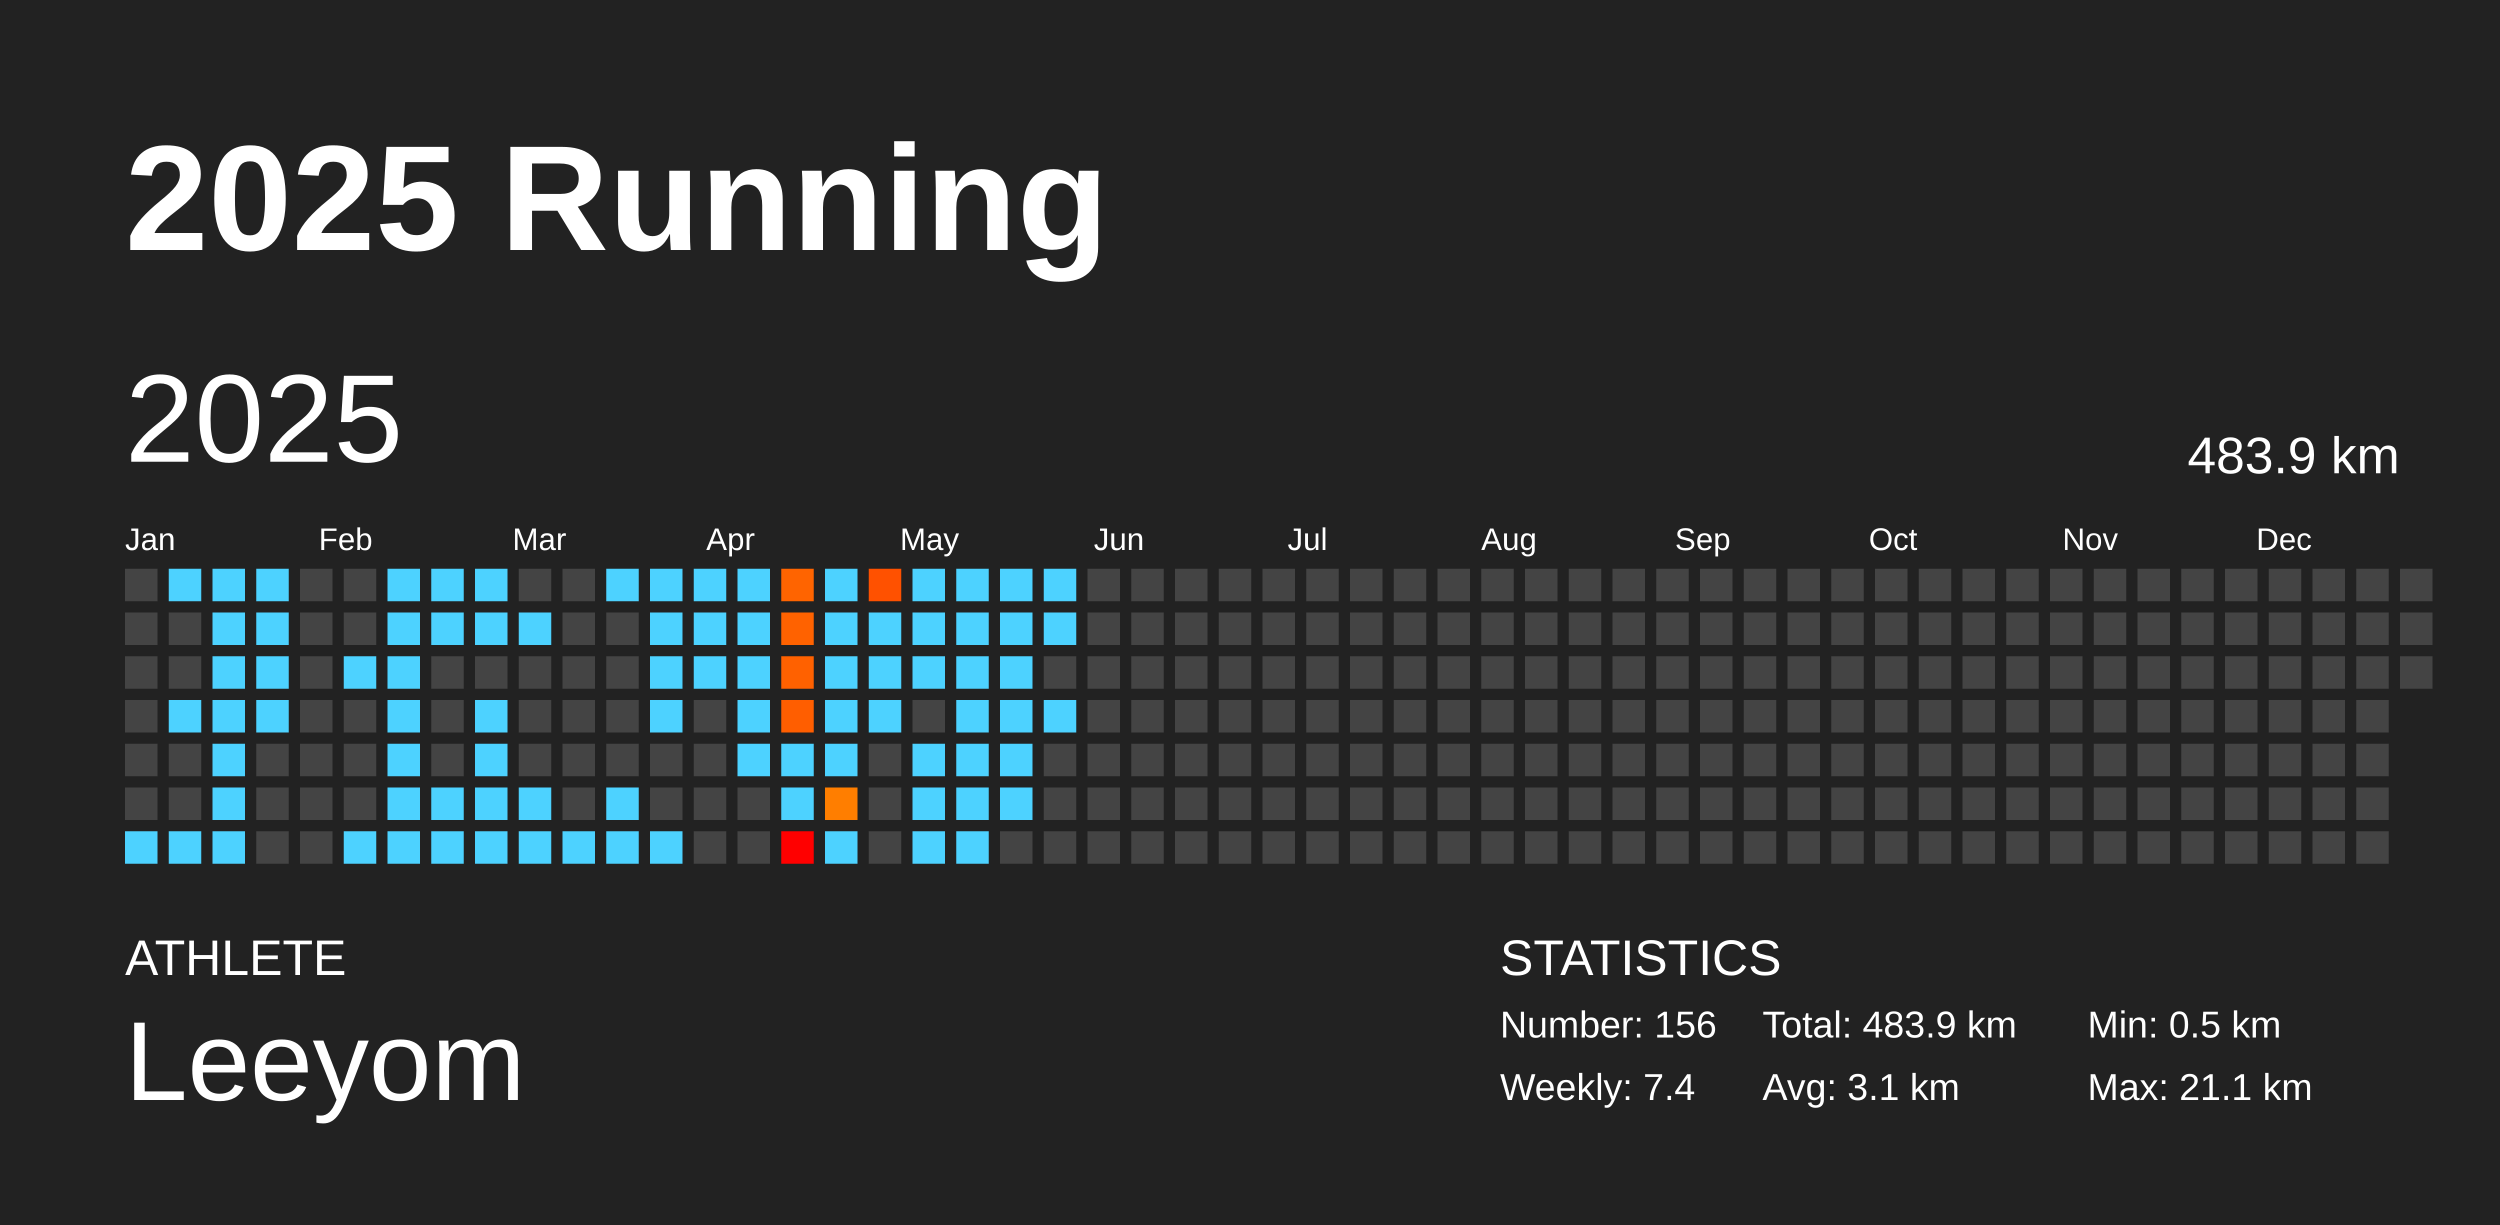
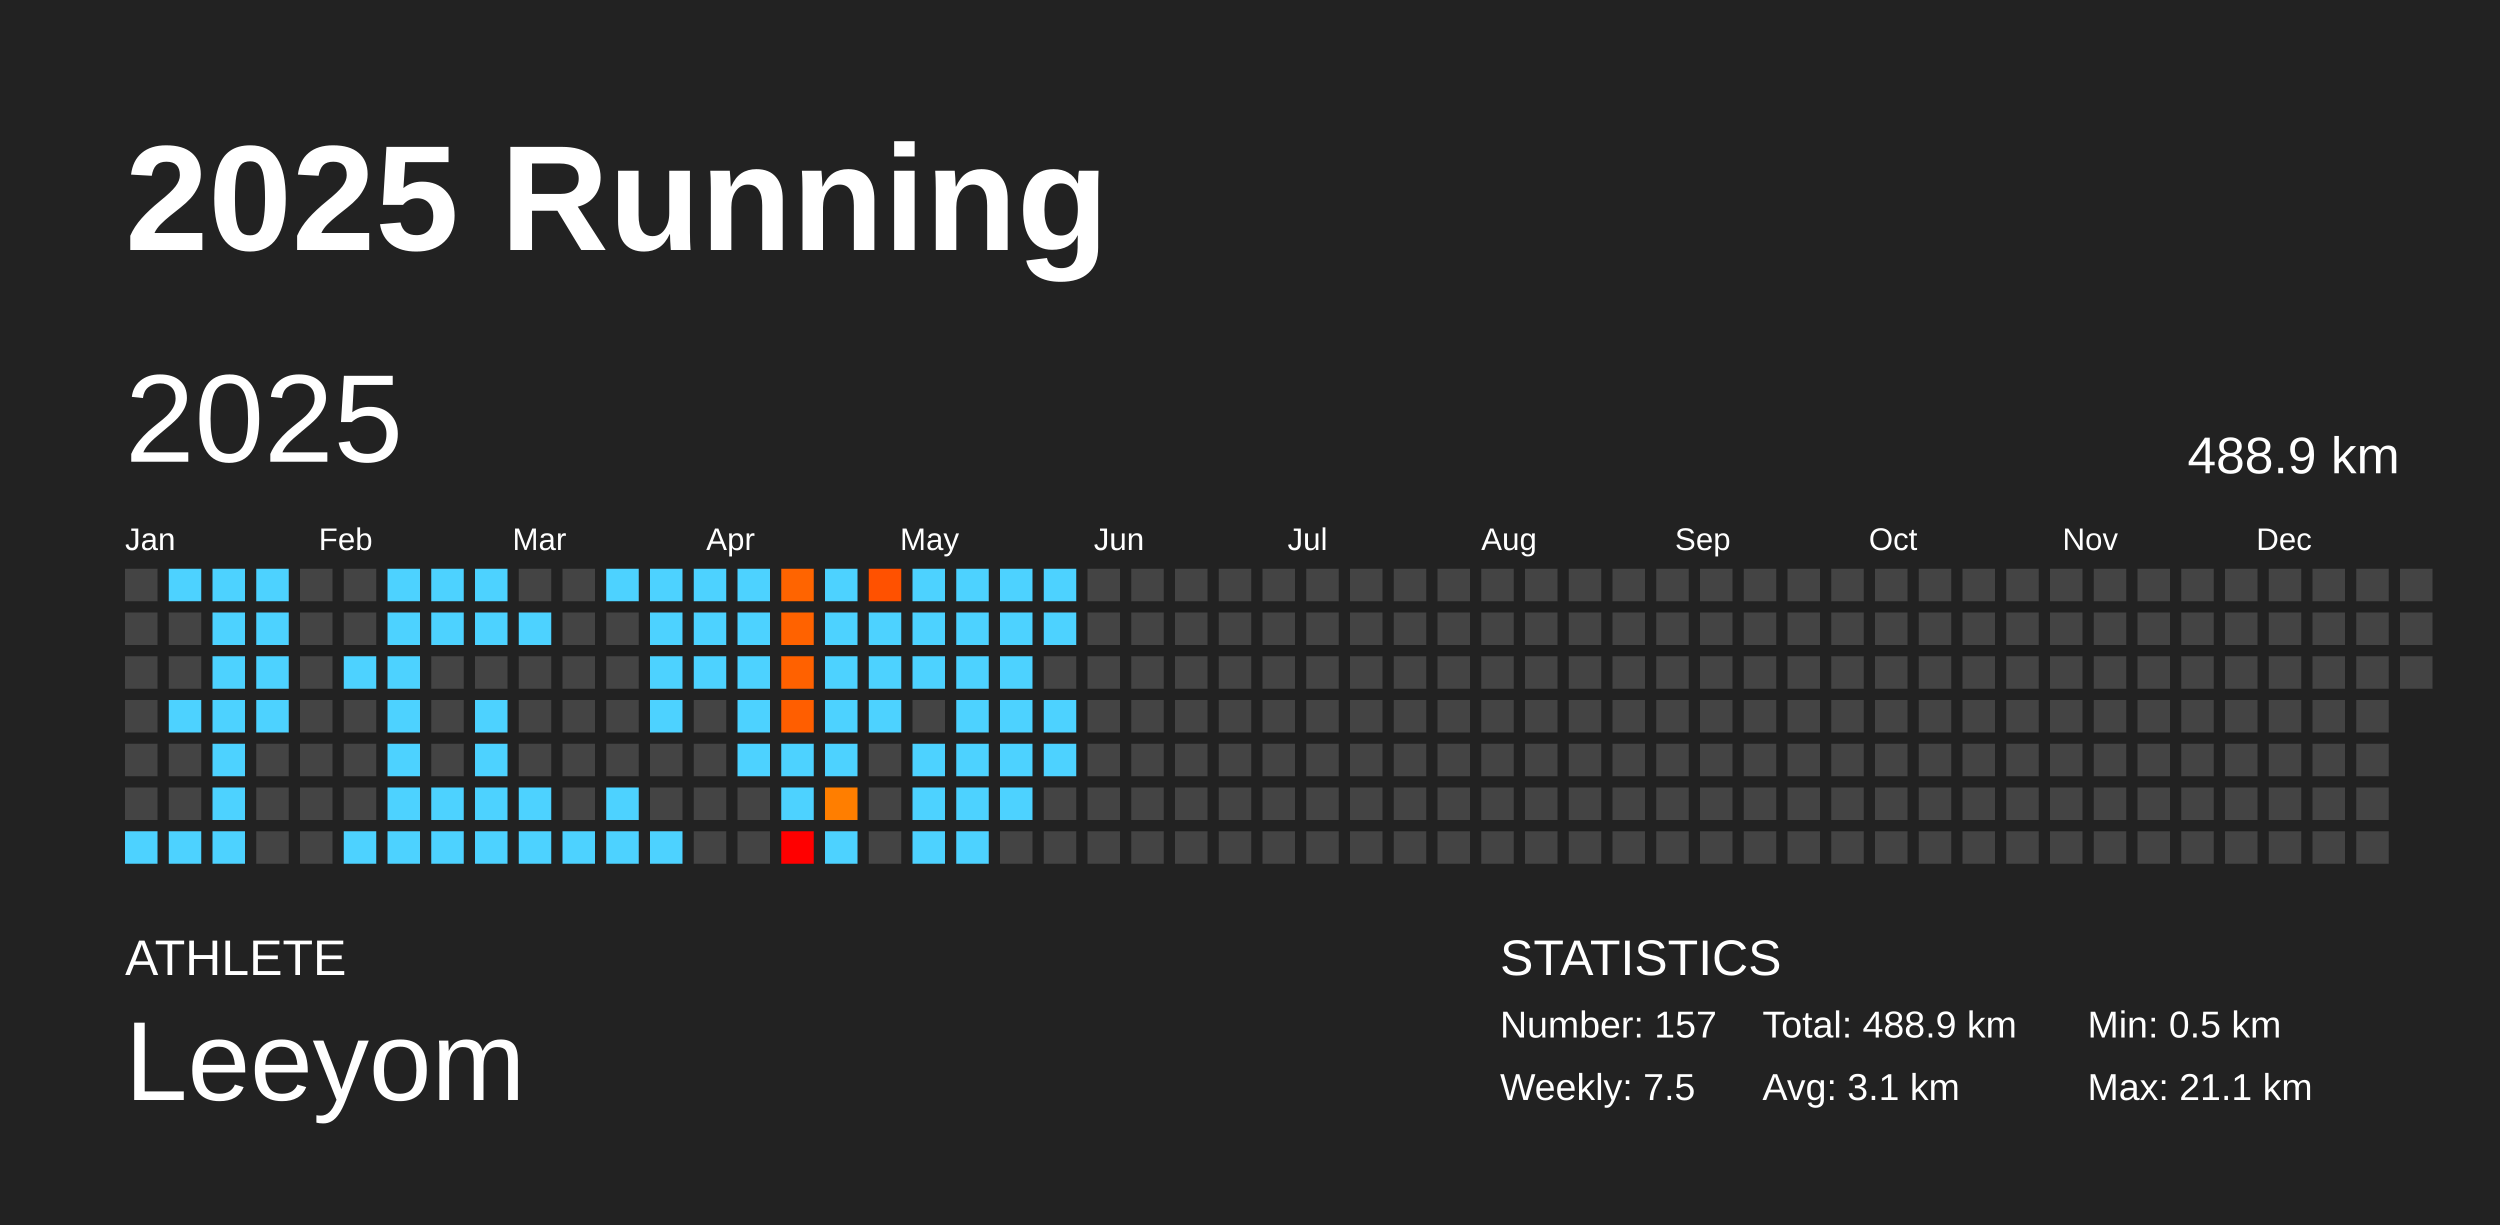
<svg xmlns="http://www.w3.org/2000/svg" baseProfile="full" height="98mm" version="1.1" viewBox="0,0,200,98" width="200mm">
  <defs />
  <rect fill="#222222" height="98" width="200" x="0" y="0" />
  <text fill="#FFFFFF" style="font-size:12px; font-family:Arial; font-weight:bold;" x="10" y="20">2025 Running</text>
  <text fill="#FFFFFF" style="font-size:4px; font-family:Arial" x="10" y="78">ATHLETE</text>
  <text fill="#FFFFFF" style="font-size:9px; font-family:Arial" x="10" y="88">Leeyom</text>
  <text fill="#FFFFFF" style="font-size:4px; font-family:Arial" x="120" y="78">STATISTICS</text>
-   <text fill="#FFFFFF" style="font-size:3px; font-family:Arial" x="120" y="83">Number: 156</text>
-   <text fill="#FFFFFF" style="font-size:3px; font-family:Arial" x="120" y="88">Weekly: 7.4</text>
-   <text fill="#FFFFFF" style="font-size:3px; font-family:Arial" x="141" y="83">Total: 483.9 km</text>
+   <text fill="#FFFFFF" style="font-size:3px; font-family:Arial" x="120" y="83">Number: 157</text>
+   <text fill="#FFFFFF" style="font-size:3px; font-family:Arial" x="120" y="88">Weekly: 7.5</text>
+   <text fill="#FFFFFF" style="font-size:3px; font-family:Arial" x="141" y="83">Total: 488.9 km</text>
  <text fill="#FFFFFF" style="font-size:3px; font-family:Arial" x="141" y="88">Avg: 3.1 km</text>
  <text fill="#FFFFFF" style="font-size:3px; font-family:Arial" x="167" y="83">Min: 0.5 km</text>
  <text fill="#FFFFFF" style="font-size:3px; font-family:Arial" x="167" y="88">Max: 21.1 km</text>
  <text dominant-baseline="hanging" fill="#FFFFFF" style="font-size:10.0px; font-family:Arial;" x="10" y="30">2025</text>
-   <text dominant-baseline="hanging" fill="#FFFFFF" style="font-size:4.125px; font-family:Arial;" x="175" y="35">483.9 km</text>
+   <text dominant-baseline="hanging" fill="#FFFFFF" style="font-size:4.125px; font-family:Arial;" x="175" y="35">488.9 km</text>
  <text fill="#FFFFFF" style="font-size:2.5px; font-family:Arial" x="10.0" y="44">Jan</text>
  <text fill="#FFFFFF" style="font-size:2.5px; font-family:Arial" x="25.5" y="44">Feb</text>
  <text fill="#FFFFFF" style="font-size:2.5px; font-family:Arial" x="41.0" y="44">Mar</text>
  <text fill="#FFFFFF" style="font-size:2.5px; font-family:Arial" x="56.5" y="44">Apr</text>
  <text fill="#FFFFFF" style="font-size:2.5px; font-family:Arial" x="72.0" y="44">May</text>
  <text fill="#FFFFFF" style="font-size:2.5px; font-family:Arial" x="87.5" y="44">Jun</text>
  <text fill="#FFFFFF" style="font-size:2.5px; font-family:Arial" x="103.0" y="44">Jul</text>
  <text fill="#FFFFFF" style="font-size:2.5px; font-family:Arial" x="118.5" y="44">Aug</text>
  <text fill="#FFFFFF" style="font-size:2.5px; font-family:Arial" x="134.0" y="44">Sep</text>
  <text fill="#FFFFFF" style="font-size:2.5px; font-family:Arial" x="149.5" y="44">Oct</text>
  <text fill="#FFFFFF" style="font-size:2.5px; font-family:Arial" x="165.0" y="44">Nov</text>
  <text fill="#FFFFFF" style="font-size:2.5px; font-family:Arial" x="180.5" y="44">Dec</text>
  <rect fill="#444444" height="2.6" width="2.6" x="10.0" y="45.5" />
  <rect fill="#444444" height="2.6" width="2.6" x="10.0" y="49.0" />
  <rect fill="#444444" height="2.6" width="2.6" x="10.0" y="52.5" />
  <rect fill="#444444" height="2.6" width="2.6" x="10.0" y="56.0" />
  <rect fill="#444444" height="2.6" width="2.6" x="10.0" y="59.5" />
  <rect fill="#444444" height="2.6" width="2.6" x="10.0" y="63.0" />
  <rect fill="#4dd2ff" height="2.6" width="2.6" x="10.0" y="66.5" />
  <rect fill="#4dd2ff" height="2.6" width="2.6" x="13.5" y="45.5" />
  <rect fill="#444444" height="2.6" width="2.6" x="13.5" y="49.0" />
  <rect fill="#444444" height="2.6" width="2.6" x="13.5" y="52.5" />
  <rect fill="#4dd2ff" height="2.6" width="2.6" x="13.5" y="56.0" />
  <rect fill="#444444" height="2.6" width="2.6" x="13.5" y="59.5" />
  <rect fill="#444444" height="2.6" width="2.6" x="13.5" y="63.0" />
  <rect fill="#4dd2ff" height="2.6" width="2.6" x="13.5" y="66.5" />
  <rect fill="#4dd2ff" height="2.6" width="2.6" x="17.0" y="45.5" />
  <rect fill="#4dd2ff" height="2.6" width="2.6" x="17.0" y="49.0" />
  <rect fill="#4dd2ff" height="2.6" width="2.6" x="17.0" y="52.5" />
  <rect fill="#4dd2ff" height="2.6" width="2.6" x="17.0" y="56.0" />
  <rect fill="#4dd2ff" height="2.6" width="2.6" x="17.0" y="59.5" />
  <rect fill="#4dd2ff" height="2.6" width="2.6" x="17.0" y="63.0" />
  <rect fill="#4dd2ff" height="2.6" width="2.6" x="17.0" y="66.5" />
  <rect fill="#4dd2ff" height="2.6" width="2.6" x="20.5" y="45.5" />
  <rect fill="#4dd2ff" height="2.6" width="2.6" x="20.5" y="49.0" />
  <rect fill="#4dd2ff" height="2.6" width="2.6" x="20.5" y="52.5" />
  <rect fill="#4dd2ff" height="2.6" width="2.6" x="20.5" y="56.0" />
  <rect fill="#444444" height="2.6" width="2.6" x="20.5" y="59.5" />
  <rect fill="#444444" height="2.6" width="2.6" x="20.5" y="63.0" />
  <rect fill="#444444" height="2.6" width="2.6" x="20.5" y="66.5" />
  <rect fill="#444444" height="2.6" width="2.6" x="24.0" y="45.5" />
  <rect fill="#444444" height="2.6" width="2.6" x="24.0" y="49.0" />
  <rect fill="#444444" height="2.6" width="2.6" x="24.0" y="52.5" />
  <rect fill="#444444" height="2.6" width="2.6" x="24.0" y="56.0" />
  <rect fill="#444444" height="2.6" width="2.6" x="24.0" y="59.5" />
  <rect fill="#444444" height="2.6" width="2.6" x="24.0" y="63.0" />
  <rect fill="#444444" height="2.6" width="2.6" x="24.0" y="66.5" />
  <rect fill="#444444" height="2.6" width="2.6" x="27.5" y="45.5" />
  <rect fill="#444444" height="2.6" width="2.6" x="27.5" y="49.0" />
  <rect fill="#4dd2ff" height="2.6" width="2.6" x="27.5" y="52.5" />
  <rect fill="#444444" height="2.6" width="2.6" x="27.5" y="56.0" />
  <rect fill="#444444" height="2.6" width="2.6" x="27.5" y="59.5" />
  <rect fill="#444444" height="2.6" width="2.6" x="27.5" y="63.0" />
  <rect fill="#4dd2ff" height="2.6" width="2.6" x="27.5" y="66.5" />
  <rect fill="#4dd2ff" height="2.6" width="2.6" x="31.0" y="45.5" />
  <rect fill="#4dd2ff" height="2.6" width="2.6" x="31.0" y="49.0" />
  <rect fill="#4dd2ff" height="2.6" width="2.6" x="31.0" y="52.5" />
  <rect fill="#4dd2ff" height="2.6" width="2.6" x="31.0" y="56.0" />
  <rect fill="#4dd2ff" height="2.6" width="2.6" x="31.0" y="59.5" />
  <rect fill="#4dd2ff" height="2.6" width="2.6" x="31.0" y="63.0" />
  <rect fill="#4dd2ff" height="2.6" width="2.6" x="31.0" y="66.5" />
  <rect fill="#4dd2ff" height="2.6" width="2.6" x="34.5" y="45.5" />
  <rect fill="#4dd2ff" height="2.6" width="2.6" x="34.5" y="49.0" />
  <rect fill="#444444" height="2.6" width="2.6" x="34.5" y="52.5" />
  <rect fill="#444444" height="2.6" width="2.6" x="34.5" y="56.0" />
  <rect fill="#444444" height="2.6" width="2.6" x="34.5" y="59.5" />
  <rect fill="#4dd2ff" height="2.6" width="2.6" x="34.5" y="63.0" />
  <rect fill="#4dd2ff" height="2.6" width="2.6" x="34.5" y="66.5" />
  <rect fill="#4dd2ff" height="2.6" width="2.6" x="38.0" y="45.5" />
  <rect fill="#4dd2ff" height="2.6" width="2.6" x="38.0" y="49.0" />
  <rect fill="#444444" height="2.6" width="2.6" x="38.0" y="52.5" />
  <rect fill="#4dd2ff" height="2.6" width="2.6" x="38.0" y="56.0" />
  <rect fill="#4dd2ff" height="2.6" width="2.6" x="38.0" y="59.5" />
  <rect fill="#4dd2ff" height="2.6" width="2.6" x="38.0" y="63.0" />
  <rect fill="#4dd2ff" height="2.6" width="2.6" x="38.0" y="66.5" />
  <rect fill="#444444" height="2.6" width="2.6" x="41.5" y="45.5" />
  <rect fill="#4dd2ff" height="2.6" width="2.6" x="41.5" y="49.0" />
  <rect fill="#444444" height="2.6" width="2.6" x="41.5" y="52.5" />
  <rect fill="#444444" height="2.6" width="2.6" x="41.5" y="56.0" />
  <rect fill="#444444" height="2.6" width="2.6" x="41.5" y="59.5" />
  <rect fill="#4dd2ff" height="2.6" width="2.6" x="41.5" y="63.0" />
  <rect fill="#4dd2ff" height="2.6" width="2.6" x="41.5" y="66.5" />
  <rect fill="#444444" height="2.6" width="2.6" x="45.0" y="45.5" />
  <rect fill="#444444" height="2.6" width="2.6" x="45.0" y="49.0" />
  <rect fill="#444444" height="2.6" width="2.6" x="45.0" y="52.5" />
  <rect fill="#444444" height="2.6" width="2.6" x="45.0" y="56.0" />
  <rect fill="#444444" height="2.6" width="2.6" x="45.0" y="59.5" />
  <rect fill="#444444" height="2.6" width="2.6" x="45.0" y="63.0" />
  <rect fill="#4dd2ff" height="2.6" width="2.6" x="45.0" y="66.5" />
  <rect fill="#4dd2ff" height="2.6" width="2.6" x="48.5" y="45.5" />
  <rect fill="#444444" height="2.6" width="2.6" x="48.5" y="49.0" />
  <rect fill="#444444" height="2.6" width="2.6" x="48.5" y="52.5" />
  <rect fill="#444444" height="2.6" width="2.6" x="48.5" y="56.0" />
  <rect fill="#444444" height="2.6" width="2.6" x="48.5" y="59.5" />
  <rect fill="#4dd2ff" height="2.6" width="2.6" x="48.5" y="63.0" />
  <rect fill="#4dd2ff" height="2.6" width="2.6" x="48.5" y="66.5" />
  <rect fill="#4dd2ff" height="2.6" width="2.6" x="52.0" y="45.5" />
  <rect fill="#4dd2ff" height="2.6" width="2.6" x="52.0" y="49.0" />
  <rect fill="#4dd2ff" height="2.6" width="2.6" x="52.0" y="52.5" />
  <rect fill="#4dd2ff" height="2.6" width="2.6" x="52.0" y="56.0" />
  <rect fill="#444444" height="2.6" width="2.6" x="52.0" y="59.5" />
  <rect fill="#444444" height="2.6" width="2.6" x="52.0" y="63.0" />
  <rect fill="#4dd2ff" height="2.6" width="2.6" x="52.0" y="66.5" />
  <rect fill="#4dd2ff" height="2.6" width="2.6" x="55.5" y="45.5" />
  <rect fill="#4dd2ff" height="2.6" width="2.6" x="55.5" y="49.0" />
  <rect fill="#4dd2ff" height="2.6" width="2.6" x="55.5" y="52.5" />
  <rect fill="#444444" height="2.6" width="2.6" x="55.5" y="56.0" />
  <rect fill="#444444" height="2.6" width="2.6" x="55.5" y="59.5" />
  <rect fill="#444444" height="2.6" width="2.6" x="55.5" y="63.0" />
  <rect fill="#444444" height="2.6" width="2.6" x="55.5" y="66.5" />
  <rect fill="#4dd2ff" height="2.6" width="2.6" x="59.0" y="45.5" />
  <rect fill="#4dd2ff" height="2.6" width="2.6" x="59.0" y="49.0" />
  <rect fill="#4dd2ff" height="2.6" width="2.6" x="59.0" y="52.5" />
  <rect fill="#4dd2ff" height="2.6" width="2.6" x="59.0" y="56.0" />
  <rect fill="#4dd2ff" height="2.6" width="2.6" x="59.0" y="59.5" />
  <rect fill="#444444" height="2.6" width="2.6" x="59.0" y="63.0" />
  <rect fill="#444444" height="2.6" width="2.6" x="59.0" y="66.5" />
  <rect fill="#ff6400" height="2.6" width="2.6" x="62.5" y="45.5" />
  <rect fill="#ff6200" height="2.6" width="2.6" x="62.5" y="49.0" />
  <rect fill="#ff6100" height="2.6" width="2.6" x="62.5" y="52.5" />
  <rect fill="#ff5e00" height="2.6" width="2.6" x="62.5" y="56.0" />
  <rect fill="#4dd2ff" height="2.6" width="2.6" x="62.5" y="59.5" />
  <rect fill="#4dd2ff" height="2.6" width="2.6" x="62.5" y="63.0" />
  <rect fill="red" height="2.6" width="2.6" x="62.5" y="66.5" />
  <rect fill="#4dd2ff" height="2.6" width="2.6" x="66.0" y="45.5" />
  <rect fill="#4dd2ff" height="2.6" width="2.6" x="66.0" y="49.0" />
  <rect fill="#4dd2ff" height="2.6" width="2.6" x="66.0" y="52.5" />
  <rect fill="#4dd2ff" height="2.6" width="2.6" x="66.0" y="56.0" />
  <rect fill="#4dd2ff" height="2.6" width="2.6" x="66.0" y="59.5" />
  <rect fill="#ff7e00" height="2.6" width="2.6" x="66.0" y="63.0" />
  <rect fill="#4dd2ff" height="2.6" width="2.6" x="66.0" y="66.5" />
  <rect fill="#ff5100" height="2.6" width="2.6" x="69.5" y="45.5" />
  <rect fill="#4dd2ff" height="2.6" width="2.6" x="69.5" y="49.0" />
  <rect fill="#4dd2ff" height="2.6" width="2.6" x="69.5" y="52.5" />
  <rect fill="#4dd2ff" height="2.6" width="2.6" x="69.5" y="56.0" />
  <rect fill="#444444" height="2.6" width="2.6" x="69.5" y="59.5" />
  <rect fill="#444444" height="2.6" width="2.6" x="69.5" y="63.0" />
  <rect fill="#444444" height="2.6" width="2.6" x="69.5" y="66.5" />
  <rect fill="#4dd2ff" height="2.6" width="2.6" x="73.0" y="45.5" />
  <rect fill="#4dd2ff" height="2.6" width="2.6" x="73.0" y="49.0" />
  <rect fill="#4dd2ff" height="2.6" width="2.6" x="73.0" y="52.5" />
  <rect fill="#444444" height="2.6" width="2.6" x="73.0" y="56.0" />
  <rect fill="#4dd2ff" height="2.6" width="2.6" x="73.0" y="59.5" />
  <rect fill="#4dd2ff" height="2.6" width="2.6" x="73.0" y="63.0" />
  <rect fill="#4dd2ff" height="2.6" width="2.6" x="73.0" y="66.5" />
  <rect fill="#4dd2ff" height="2.6" width="2.6" x="76.5" y="45.5" />
  <rect fill="#4dd2ff" height="2.6" width="2.6" x="76.5" y="49.0" />
  <rect fill="#4dd2ff" height="2.6" width="2.6" x="76.5" y="52.5" />
  <rect fill="#4dd2ff" height="2.6" width="2.6" x="76.5" y="56.0" />
  <rect fill="#4dd2ff" height="2.6" width="2.6" x="76.5" y="59.5" />
  <rect fill="#4dd2ff" height="2.6" width="2.6" x="76.5" y="63.0" />
  <rect fill="#4dd2ff" height="2.6" width="2.6" x="76.5" y="66.5" />
  <rect fill="#4dd2ff" height="2.6" width="2.6" x="80.0" y="45.5" />
  <rect fill="#4dd2ff" height="2.6" width="2.6" x="80.0" y="49.0" />
  <rect fill="#4dd2ff" height="2.6" width="2.6" x="80.0" y="52.5" />
  <rect fill="#4dd2ff" height="2.6" width="2.6" x="80.0" y="56.0" />
  <rect fill="#4dd2ff" height="2.6" width="2.6" x="80.0" y="59.5" />
  <rect fill="#4dd2ff" height="2.6" width="2.6" x="80.0" y="63.0" />
  <rect fill="#444444" height="2.6" width="2.6" x="80.0" y="66.5" />
  <rect fill="#4dd2ff" height="2.6" width="2.6" x="83.5" y="45.5" />
  <rect fill="#4dd2ff" height="2.6" width="2.6" x="83.5" y="49.0" />
  <rect fill="#444444" height="2.6" width="2.6" x="83.5" y="52.5" />
  <rect fill="#4dd2ff" height="2.6" width="2.6" x="83.5" y="56.0" />
-   <rect fill="#444444" height="2.6" width="2.6" x="83.5" y="59.5" />
+   <rect fill="#4dd2ff" height="2.6" width="2.6" x="83.5" y="59.5" />
  <rect fill="#444444" height="2.6" width="2.6" x="83.5" y="63.0" />
  <rect fill="#444444" height="2.6" width="2.6" x="83.5" y="66.5" />
  <rect fill="#444444" height="2.6" width="2.6" x="87.0" y="45.5" />
  <rect fill="#444444" height="2.6" width="2.6" x="87.0" y="49.0" />
  <rect fill="#444444" height="2.6" width="2.6" x="87.0" y="52.5" />
  <rect fill="#444444" height="2.6" width="2.6" x="87.0" y="56.0" />
  <rect fill="#444444" height="2.6" width="2.6" x="87.0" y="59.5" />
  <rect fill="#444444" height="2.6" width="2.6" x="87.0" y="63.0" />
  <rect fill="#444444" height="2.6" width="2.6" x="87.0" y="66.5" />
  <rect fill="#444444" height="2.6" width="2.6" x="90.5" y="45.5" />
  <rect fill="#444444" height="2.6" width="2.6" x="90.5" y="49.0" />
  <rect fill="#444444" height="2.6" width="2.6" x="90.5" y="52.5" />
  <rect fill="#444444" height="2.6" width="2.6" x="90.5" y="56.0" />
  <rect fill="#444444" height="2.6" width="2.6" x="90.5" y="59.5" />
  <rect fill="#444444" height="2.6" width="2.6" x="90.5" y="63.0" />
  <rect fill="#444444" height="2.6" width="2.6" x="90.5" y="66.5" />
  <rect fill="#444444" height="2.6" width="2.6" x="94.0" y="45.5" />
  <rect fill="#444444" height="2.6" width="2.6" x="94.0" y="49.0" />
  <rect fill="#444444" height="2.6" width="2.6" x="94.0" y="52.5" />
  <rect fill="#444444" height="2.6" width="2.6" x="94.0" y="56.0" />
  <rect fill="#444444" height="2.6" width="2.6" x="94.0" y="59.5" />
  <rect fill="#444444" height="2.6" width="2.6" x="94.0" y="63.0" />
  <rect fill="#444444" height="2.6" width="2.6" x="94.0" y="66.5" />
  <rect fill="#444444" height="2.6" width="2.6" x="97.5" y="45.5" />
  <rect fill="#444444" height="2.6" width="2.6" x="97.5" y="49.0" />
  <rect fill="#444444" height="2.6" width="2.6" x="97.5" y="52.5" />
  <rect fill="#444444" height="2.6" width="2.6" x="97.5" y="56.0" />
  <rect fill="#444444" height="2.6" width="2.6" x="97.5" y="59.5" />
  <rect fill="#444444" height="2.6" width="2.6" x="97.5" y="63.0" />
  <rect fill="#444444" height="2.6" width="2.6" x="97.5" y="66.5" />
  <rect fill="#444444" height="2.6" width="2.6" x="101.0" y="45.5" />
  <rect fill="#444444" height="2.6" width="2.6" x="101.0" y="49.0" />
  <rect fill="#444444" height="2.6" width="2.6" x="101.0" y="52.5" />
  <rect fill="#444444" height="2.6" width="2.6" x="101.0" y="56.0" />
  <rect fill="#444444" height="2.6" width="2.6" x="101.0" y="59.5" />
  <rect fill="#444444" height="2.6" width="2.6" x="101.0" y="63.0" />
  <rect fill="#444444" height="2.6" width="2.6" x="101.0" y="66.5" />
  <rect fill="#444444" height="2.6" width="2.6" x="104.5" y="45.5" />
  <rect fill="#444444" height="2.6" width="2.6" x="104.5" y="49.0" />
  <rect fill="#444444" height="2.6" width="2.6" x="104.5" y="52.5" />
  <rect fill="#444444" height="2.6" width="2.6" x="104.5" y="56.0" />
  <rect fill="#444444" height="2.6" width="2.6" x="104.5" y="59.5" />
  <rect fill="#444444" height="2.6" width="2.6" x="104.5" y="63.0" />
  <rect fill="#444444" height="2.6" width="2.6" x="104.5" y="66.5" />
  <rect fill="#444444" height="2.6" width="2.6" x="108.0" y="45.5" />
  <rect fill="#444444" height="2.6" width="2.6" x="108.0" y="49.0" />
  <rect fill="#444444" height="2.6" width="2.6" x="108.0" y="52.5" />
  <rect fill="#444444" height="2.6" width="2.6" x="108.0" y="56.0" />
  <rect fill="#444444" height="2.6" width="2.6" x="108.0" y="59.5" />
  <rect fill="#444444" height="2.6" width="2.6" x="108.0" y="63.0" />
  <rect fill="#444444" height="2.6" width="2.6" x="108.0" y="66.5" />
  <rect fill="#444444" height="2.6" width="2.6" x="111.5" y="45.5" />
  <rect fill="#444444" height="2.6" width="2.6" x="111.5" y="49.0" />
  <rect fill="#444444" height="2.6" width="2.6" x="111.5" y="52.5" />
  <rect fill="#444444" height="2.6" width="2.6" x="111.5" y="56.0" />
  <rect fill="#444444" height="2.6" width="2.6" x="111.5" y="59.5" />
  <rect fill="#444444" height="2.6" width="2.6" x="111.5" y="63.0" />
  <rect fill="#444444" height="2.6" width="2.6" x="111.5" y="66.5" />
  <rect fill="#444444" height="2.6" width="2.6" x="115.0" y="45.5" />
  <rect fill="#444444" height="2.6" width="2.6" x="115.0" y="49.0" />
  <rect fill="#444444" height="2.6" width="2.6" x="115.0" y="52.5" />
  <rect fill="#444444" height="2.6" width="2.6" x="115.0" y="56.0" />
  <rect fill="#444444" height="2.6" width="2.6" x="115.0" y="59.5" />
  <rect fill="#444444" height="2.6" width="2.6" x="115.0" y="63.0" />
  <rect fill="#444444" height="2.6" width="2.6" x="115.0" y="66.5" />
  <rect fill="#444444" height="2.6" width="2.6" x="118.5" y="45.5" />
  <rect fill="#444444" height="2.6" width="2.6" x="118.5" y="49.0" />
  <rect fill="#444444" height="2.6" width="2.6" x="118.5" y="52.5" />
  <rect fill="#444444" height="2.6" width="2.6" x="118.5" y="56.0" />
  <rect fill="#444444" height="2.6" width="2.6" x="118.5" y="59.5" />
  <rect fill="#444444" height="2.6" width="2.6" x="118.5" y="63.0" />
  <rect fill="#444444" height="2.6" width="2.6" x="118.5" y="66.5" />
  <rect fill="#444444" height="2.6" width="2.6" x="122.0" y="45.5" />
  <rect fill="#444444" height="2.6" width="2.6" x="122.0" y="49.0" />
  <rect fill="#444444" height="2.6" width="2.6" x="122.0" y="52.5" />
  <rect fill="#444444" height="2.6" width="2.6" x="122.0" y="56.0" />
  <rect fill="#444444" height="2.6" width="2.6" x="122.0" y="59.5" />
  <rect fill="#444444" height="2.6" width="2.6" x="122.0" y="63.0" />
  <rect fill="#444444" height="2.6" width="2.6" x="122.0" y="66.5" />
  <rect fill="#444444" height="2.6" width="2.6" x="125.5" y="45.5" />
  <rect fill="#444444" height="2.6" width="2.6" x="125.5" y="49.0" />
  <rect fill="#444444" height="2.6" width="2.6" x="125.5" y="52.5" />
  <rect fill="#444444" height="2.6" width="2.6" x="125.5" y="56.0" />
  <rect fill="#444444" height="2.6" width="2.6" x="125.5" y="59.5" />
  <rect fill="#444444" height="2.6" width="2.6" x="125.5" y="63.0" />
  <rect fill="#444444" height="2.6" width="2.6" x="125.5" y="66.5" />
  <rect fill="#444444" height="2.6" width="2.6" x="129.0" y="45.5" />
  <rect fill="#444444" height="2.6" width="2.6" x="129.0" y="49.0" />
  <rect fill="#444444" height="2.6" width="2.6" x="129.0" y="52.5" />
  <rect fill="#444444" height="2.6" width="2.6" x="129.0" y="56.0" />
  <rect fill="#444444" height="2.6" width="2.6" x="129.0" y="59.5" />
  <rect fill="#444444" height="2.6" width="2.6" x="129.0" y="63.0" />
  <rect fill="#444444" height="2.6" width="2.6" x="129.0" y="66.5" />
  <rect fill="#444444" height="2.6" width="2.6" x="132.5" y="45.5" />
  <rect fill="#444444" height="2.6" width="2.6" x="132.5" y="49.0" />
  <rect fill="#444444" height="2.6" width="2.6" x="132.5" y="52.5" />
  <rect fill="#444444" height="2.6" width="2.6" x="132.5" y="56.0" />
  <rect fill="#444444" height="2.6" width="2.6" x="132.5" y="59.5" />
  <rect fill="#444444" height="2.6" width="2.6" x="132.5" y="63.0" />
  <rect fill="#444444" height="2.6" width="2.6" x="132.5" y="66.5" />
  <rect fill="#444444" height="2.6" width="2.6" x="136.0" y="45.5" />
  <rect fill="#444444" height="2.6" width="2.6" x="136.0" y="49.0" />
  <rect fill="#444444" height="2.6" width="2.6" x="136.0" y="52.5" />
  <rect fill="#444444" height="2.6" width="2.6" x="136.0" y="56.0" />
  <rect fill="#444444" height="2.6" width="2.6" x="136.0" y="59.5" />
  <rect fill="#444444" height="2.6" width="2.6" x="136.0" y="63.0" />
  <rect fill="#444444" height="2.6" width="2.6" x="136.0" y="66.5" />
  <rect fill="#444444" height="2.6" width="2.6" x="139.5" y="45.5" />
  <rect fill="#444444" height="2.6" width="2.6" x="139.5" y="49.0" />
  <rect fill="#444444" height="2.6" width="2.6" x="139.5" y="52.5" />
  <rect fill="#444444" height="2.6" width="2.6" x="139.5" y="56.0" />
  <rect fill="#444444" height="2.6" width="2.6" x="139.5" y="59.5" />
  <rect fill="#444444" height="2.6" width="2.6" x="139.5" y="63.0" />
  <rect fill="#444444" height="2.6" width="2.6" x="139.5" y="66.5" />
  <rect fill="#444444" height="2.6" width="2.6" x="143.0" y="45.5" />
  <rect fill="#444444" height="2.6" width="2.6" x="143.0" y="49.0" />
  <rect fill="#444444" height="2.6" width="2.6" x="143.0" y="52.5" />
  <rect fill="#444444" height="2.6" width="2.6" x="143.0" y="56.0" />
  <rect fill="#444444" height="2.6" width="2.6" x="143.0" y="59.5" />
  <rect fill="#444444" height="2.6" width="2.6" x="143.0" y="63.0" />
  <rect fill="#444444" height="2.6" width="2.6" x="143.0" y="66.5" />
  <rect fill="#444444" height="2.6" width="2.6" x="146.5" y="45.5" />
  <rect fill="#444444" height="2.6" width="2.6" x="146.5" y="49.0" />
  <rect fill="#444444" height="2.6" width="2.6" x="146.5" y="52.5" />
  <rect fill="#444444" height="2.6" width="2.6" x="146.5" y="56.0" />
  <rect fill="#444444" height="2.6" width="2.6" x="146.5" y="59.5" />
  <rect fill="#444444" height="2.6" width="2.6" x="146.5" y="63.0" />
  <rect fill="#444444" height="2.6" width="2.6" x="146.5" y="66.5" />
  <rect fill="#444444" height="2.6" width="2.6" x="150.0" y="45.5" />
  <rect fill="#444444" height="2.6" width="2.6" x="150.0" y="49.0" />
  <rect fill="#444444" height="2.6" width="2.6" x="150.0" y="52.5" />
  <rect fill="#444444" height="2.6" width="2.6" x="150.0" y="56.0" />
  <rect fill="#444444" height="2.6" width="2.6" x="150.0" y="59.5" />
  <rect fill="#444444" height="2.6" width="2.6" x="150.0" y="63.0" />
  <rect fill="#444444" height="2.6" width="2.6" x="150.0" y="66.5" />
  <rect fill="#444444" height="2.6" width="2.6" x="153.5" y="45.5" />
  <rect fill="#444444" height="2.6" width="2.6" x="153.5" y="49.0" />
  <rect fill="#444444" height="2.6" width="2.6" x="153.5" y="52.5" />
  <rect fill="#444444" height="2.6" width="2.6" x="153.5" y="56.0" />
  <rect fill="#444444" height="2.6" width="2.6" x="153.5" y="59.5" />
  <rect fill="#444444" height="2.6" width="2.6" x="153.5" y="63.0" />
  <rect fill="#444444" height="2.6" width="2.6" x="153.5" y="66.5" />
  <rect fill="#444444" height="2.6" width="2.6" x="157.0" y="45.5" />
  <rect fill="#444444" height="2.6" width="2.6" x="157.0" y="49.0" />
  <rect fill="#444444" height="2.6" width="2.6" x="157.0" y="52.5" />
  <rect fill="#444444" height="2.6" width="2.6" x="157.0" y="56.0" />
  <rect fill="#444444" height="2.6" width="2.6" x="157.0" y="59.5" />
  <rect fill="#444444" height="2.6" width="2.6" x="157.0" y="63.0" />
  <rect fill="#444444" height="2.6" width="2.6" x="157.0" y="66.5" />
  <rect fill="#444444" height="2.6" width="2.6" x="160.5" y="45.5" />
  <rect fill="#444444" height="2.6" width="2.6" x="160.5" y="49.0" />
  <rect fill="#444444" height="2.6" width="2.6" x="160.5" y="52.5" />
  <rect fill="#444444" height="2.6" width="2.6" x="160.5" y="56.0" />
  <rect fill="#444444" height="2.6" width="2.6" x="160.5" y="59.5" />
  <rect fill="#444444" height="2.6" width="2.6" x="160.5" y="63.0" />
  <rect fill="#444444" height="2.6" width="2.6" x="160.5" y="66.5" />
  <rect fill="#444444" height="2.6" width="2.6" x="164.0" y="45.5" />
  <rect fill="#444444" height="2.6" width="2.6" x="164.0" y="49.0" />
  <rect fill="#444444" height="2.6" width="2.6" x="164.0" y="52.5" />
  <rect fill="#444444" height="2.6" width="2.6" x="164.0" y="56.0" />
  <rect fill="#444444" height="2.6" width="2.6" x="164.0" y="59.5" />
  <rect fill="#444444" height="2.6" width="2.6" x="164.0" y="63.0" />
  <rect fill="#444444" height="2.6" width="2.6" x="164.0" y="66.5" />
  <rect fill="#444444" height="2.6" width="2.6" x="167.5" y="45.5" />
  <rect fill="#444444" height="2.6" width="2.6" x="167.5" y="49.0" />
  <rect fill="#444444" height="2.6" width="2.6" x="167.5" y="52.5" />
  <rect fill="#444444" height="2.6" width="2.6" x="167.5" y="56.0" />
  <rect fill="#444444" height="2.6" width="2.6" x="167.5" y="59.5" />
  <rect fill="#444444" height="2.6" width="2.6" x="167.5" y="63.0" />
  <rect fill="#444444" height="2.6" width="2.6" x="167.5" y="66.5" />
  <rect fill="#444444" height="2.6" width="2.6" x="171.0" y="45.5" />
  <rect fill="#444444" height="2.6" width="2.6" x="171.0" y="49.0" />
  <rect fill="#444444" height="2.6" width="2.6" x="171.0" y="52.5" />
  <rect fill="#444444" height="2.6" width="2.6" x="171.0" y="56.0" />
  <rect fill="#444444" height="2.6" width="2.6" x="171.0" y="59.5" />
  <rect fill="#444444" height="2.6" width="2.6" x="171.0" y="63.0" />
  <rect fill="#444444" height="2.6" width="2.6" x="171.0" y="66.5" />
  <rect fill="#444444" height="2.6" width="2.6" x="174.5" y="45.5" />
  <rect fill="#444444" height="2.6" width="2.6" x="174.5" y="49.0" />
  <rect fill="#444444" height="2.6" width="2.6" x="174.5" y="52.5" />
  <rect fill="#444444" height="2.6" width="2.6" x="174.5" y="56.0" />
  <rect fill="#444444" height="2.6" width="2.6" x="174.5" y="59.5" />
  <rect fill="#444444" height="2.6" width="2.6" x="174.5" y="63.0" />
  <rect fill="#444444" height="2.6" width="2.6" x="174.5" y="66.5" />
  <rect fill="#444444" height="2.6" width="2.6" x="178.0" y="45.5" />
  <rect fill="#444444" height="2.6" width="2.6" x="178.0" y="49.0" />
  <rect fill="#444444" height="2.6" width="2.6" x="178.0" y="52.5" />
  <rect fill="#444444" height="2.6" width="2.6" x="178.0" y="56.0" />
  <rect fill="#444444" height="2.6" width="2.6" x="178.0" y="59.5" />
  <rect fill="#444444" height="2.6" width="2.6" x="178.0" y="63.0" />
  <rect fill="#444444" height="2.6" width="2.6" x="178.0" y="66.5" />
  <rect fill="#444444" height="2.6" width="2.6" x="181.5" y="45.5" />
  <rect fill="#444444" height="2.6" width="2.6" x="181.5" y="49.0" />
  <rect fill="#444444" height="2.6" width="2.6" x="181.5" y="52.5" />
  <rect fill="#444444" height="2.6" width="2.6" x="181.5" y="56.0" />
  <rect fill="#444444" height="2.6" width="2.6" x="181.5" y="59.5" />
  <rect fill="#444444" height="2.6" width="2.6" x="181.5" y="63.0" />
  <rect fill="#444444" height="2.6" width="2.6" x="181.5" y="66.5" />
  <rect fill="#444444" height="2.6" width="2.6" x="185.0" y="45.5" />
  <rect fill="#444444" height="2.6" width="2.6" x="185.0" y="49.0" />
  <rect fill="#444444" height="2.6" width="2.6" x="185.0" y="52.5" />
  <rect fill="#444444" height="2.6" width="2.6" x="185.0" y="56.0" />
  <rect fill="#444444" height="2.6" width="2.6" x="185.0" y="59.5" />
  <rect fill="#444444" height="2.6" width="2.6" x="185.0" y="63.0" />
  <rect fill="#444444" height="2.6" width="2.6" x="185.0" y="66.5" />
  <rect fill="#444444" height="2.6" width="2.6" x="188.5" y="45.5" />
  <rect fill="#444444" height="2.6" width="2.6" x="188.5" y="49.0" />
  <rect fill="#444444" height="2.6" width="2.6" x="188.5" y="52.5" />
  <rect fill="#444444" height="2.6" width="2.6" x="188.5" y="56.0" />
  <rect fill="#444444" height="2.6" width="2.6" x="188.5" y="59.5" />
  <rect fill="#444444" height="2.6" width="2.6" x="188.5" y="63.0" />
  <rect fill="#444444" height="2.6" width="2.6" x="188.5" y="66.5" />
  <rect fill="#444444" height="2.6" width="2.6" x="192.0" y="45.5" />
  <rect fill="#444444" height="2.6" width="2.6" x="192.0" y="49.0" />
  <rect fill="#444444" height="2.6" width="2.6" x="192.0" y="52.5" />
</svg>
